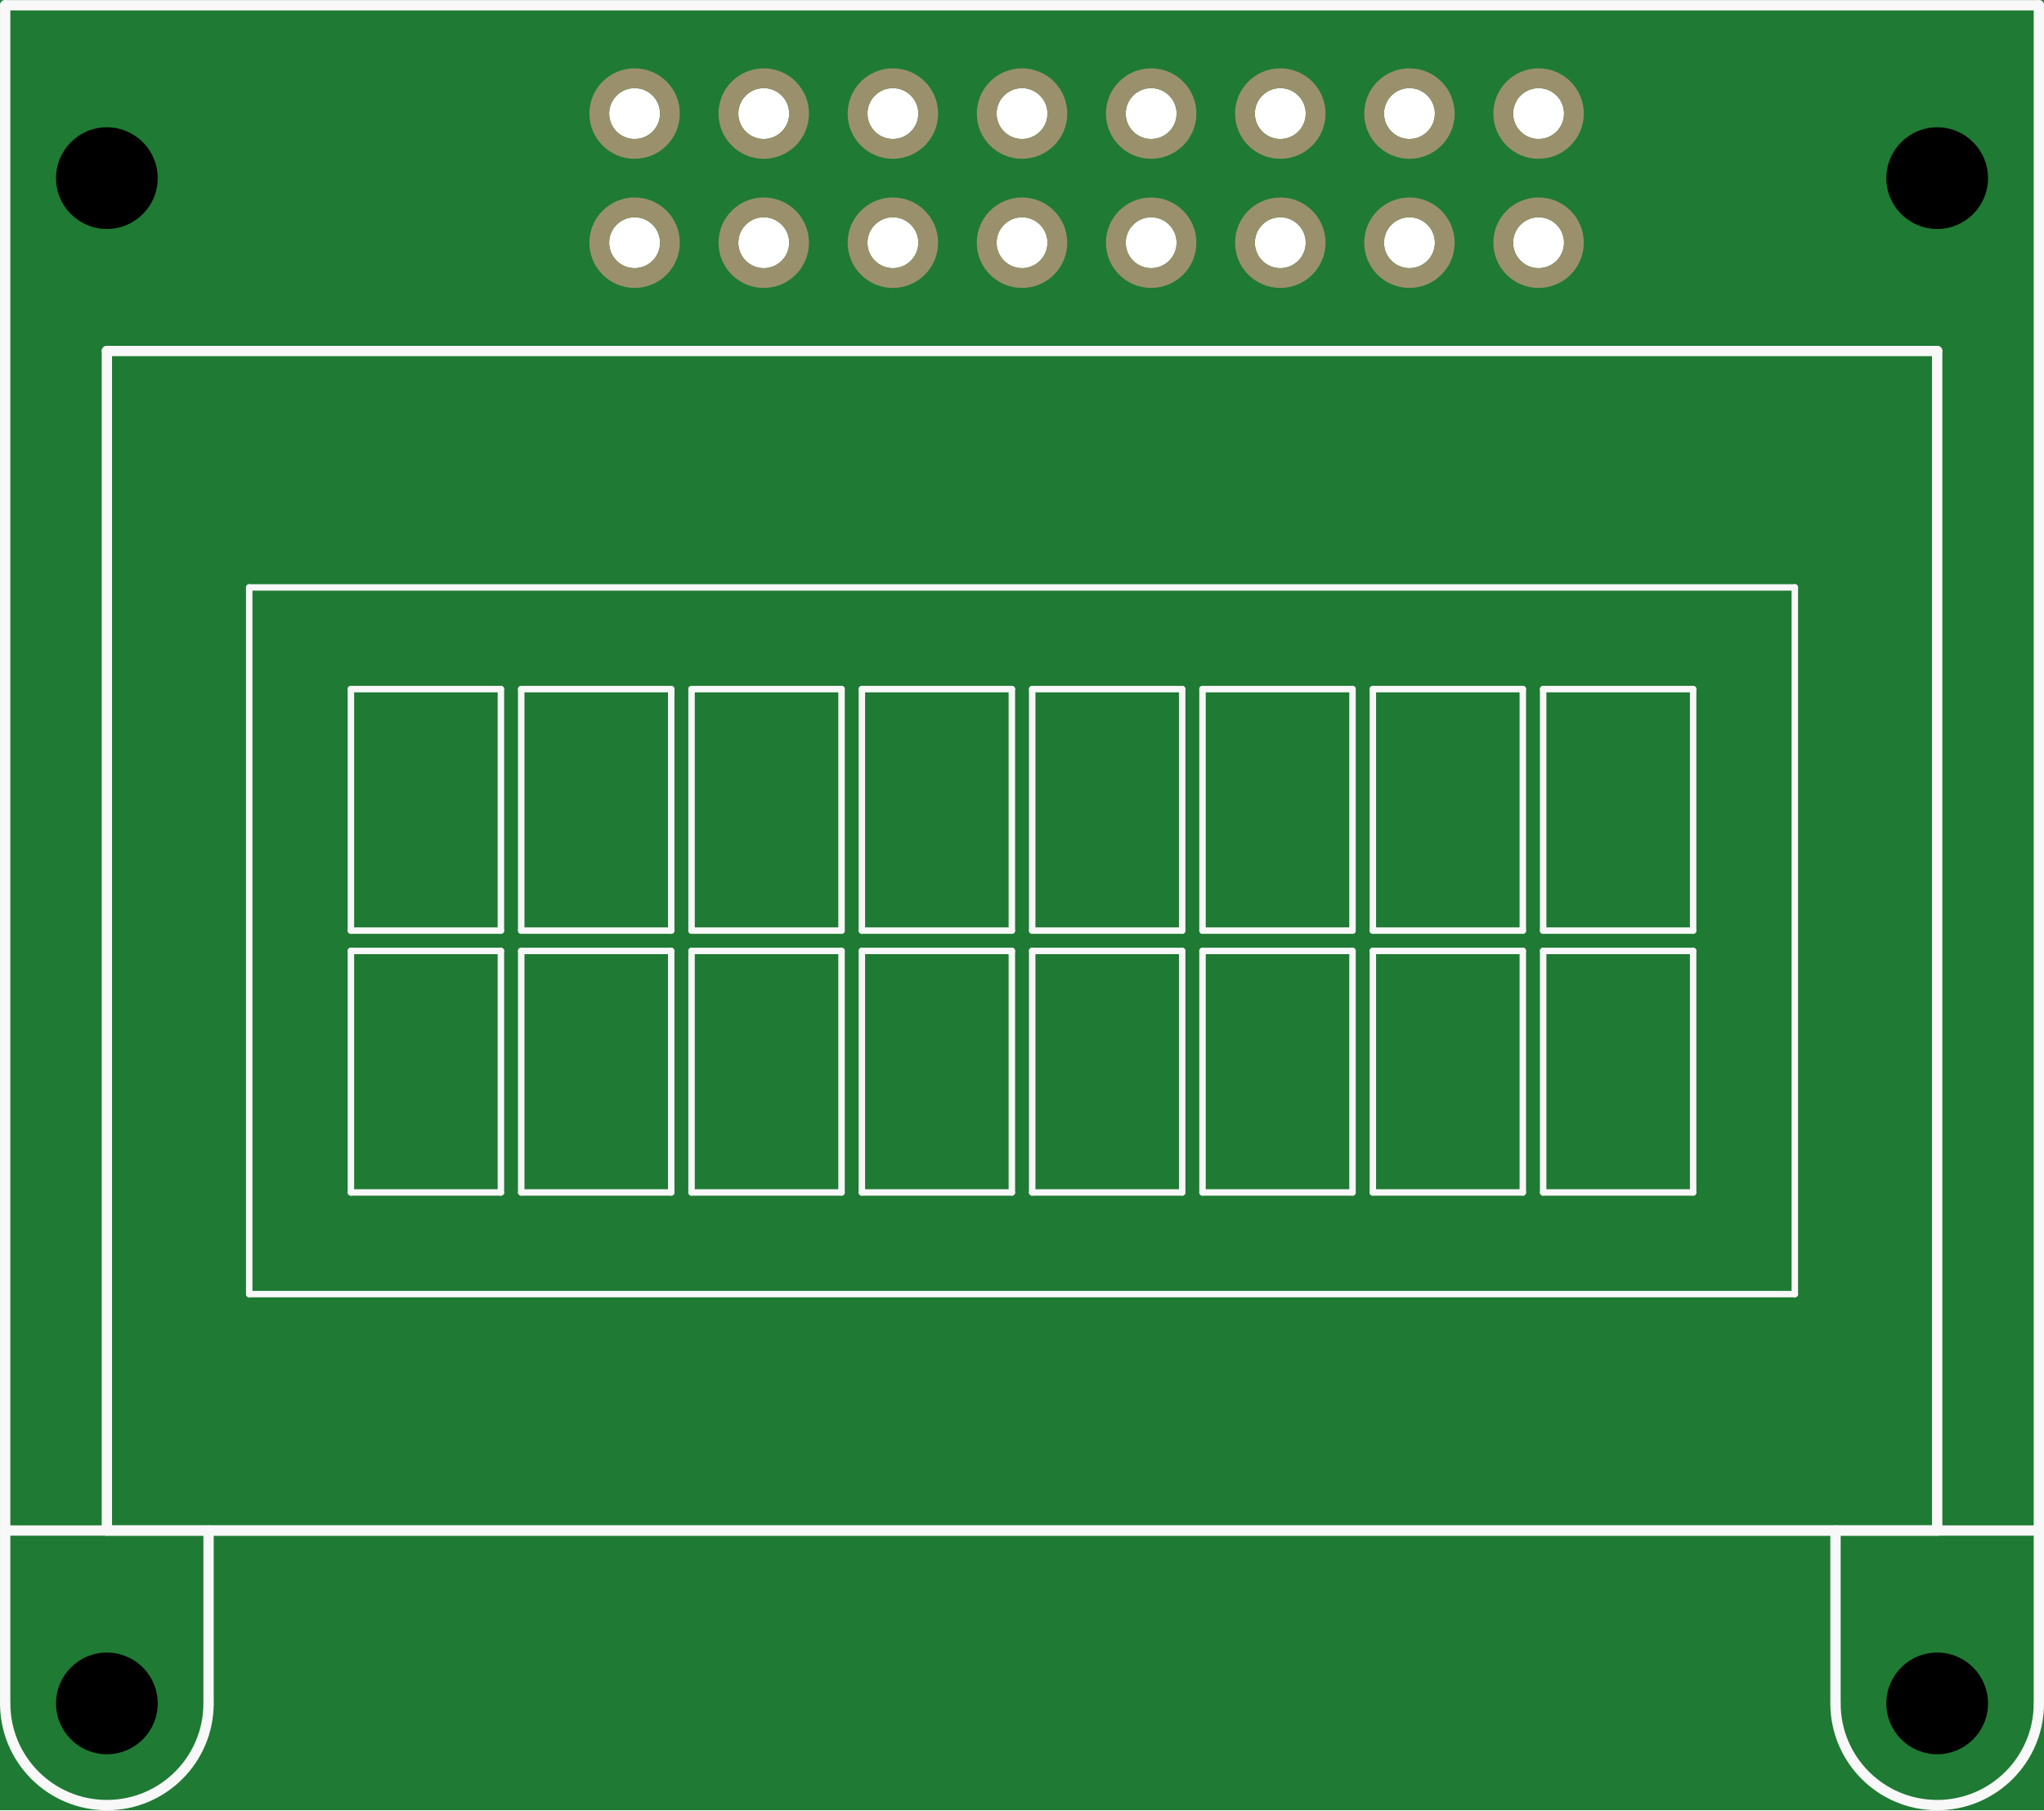
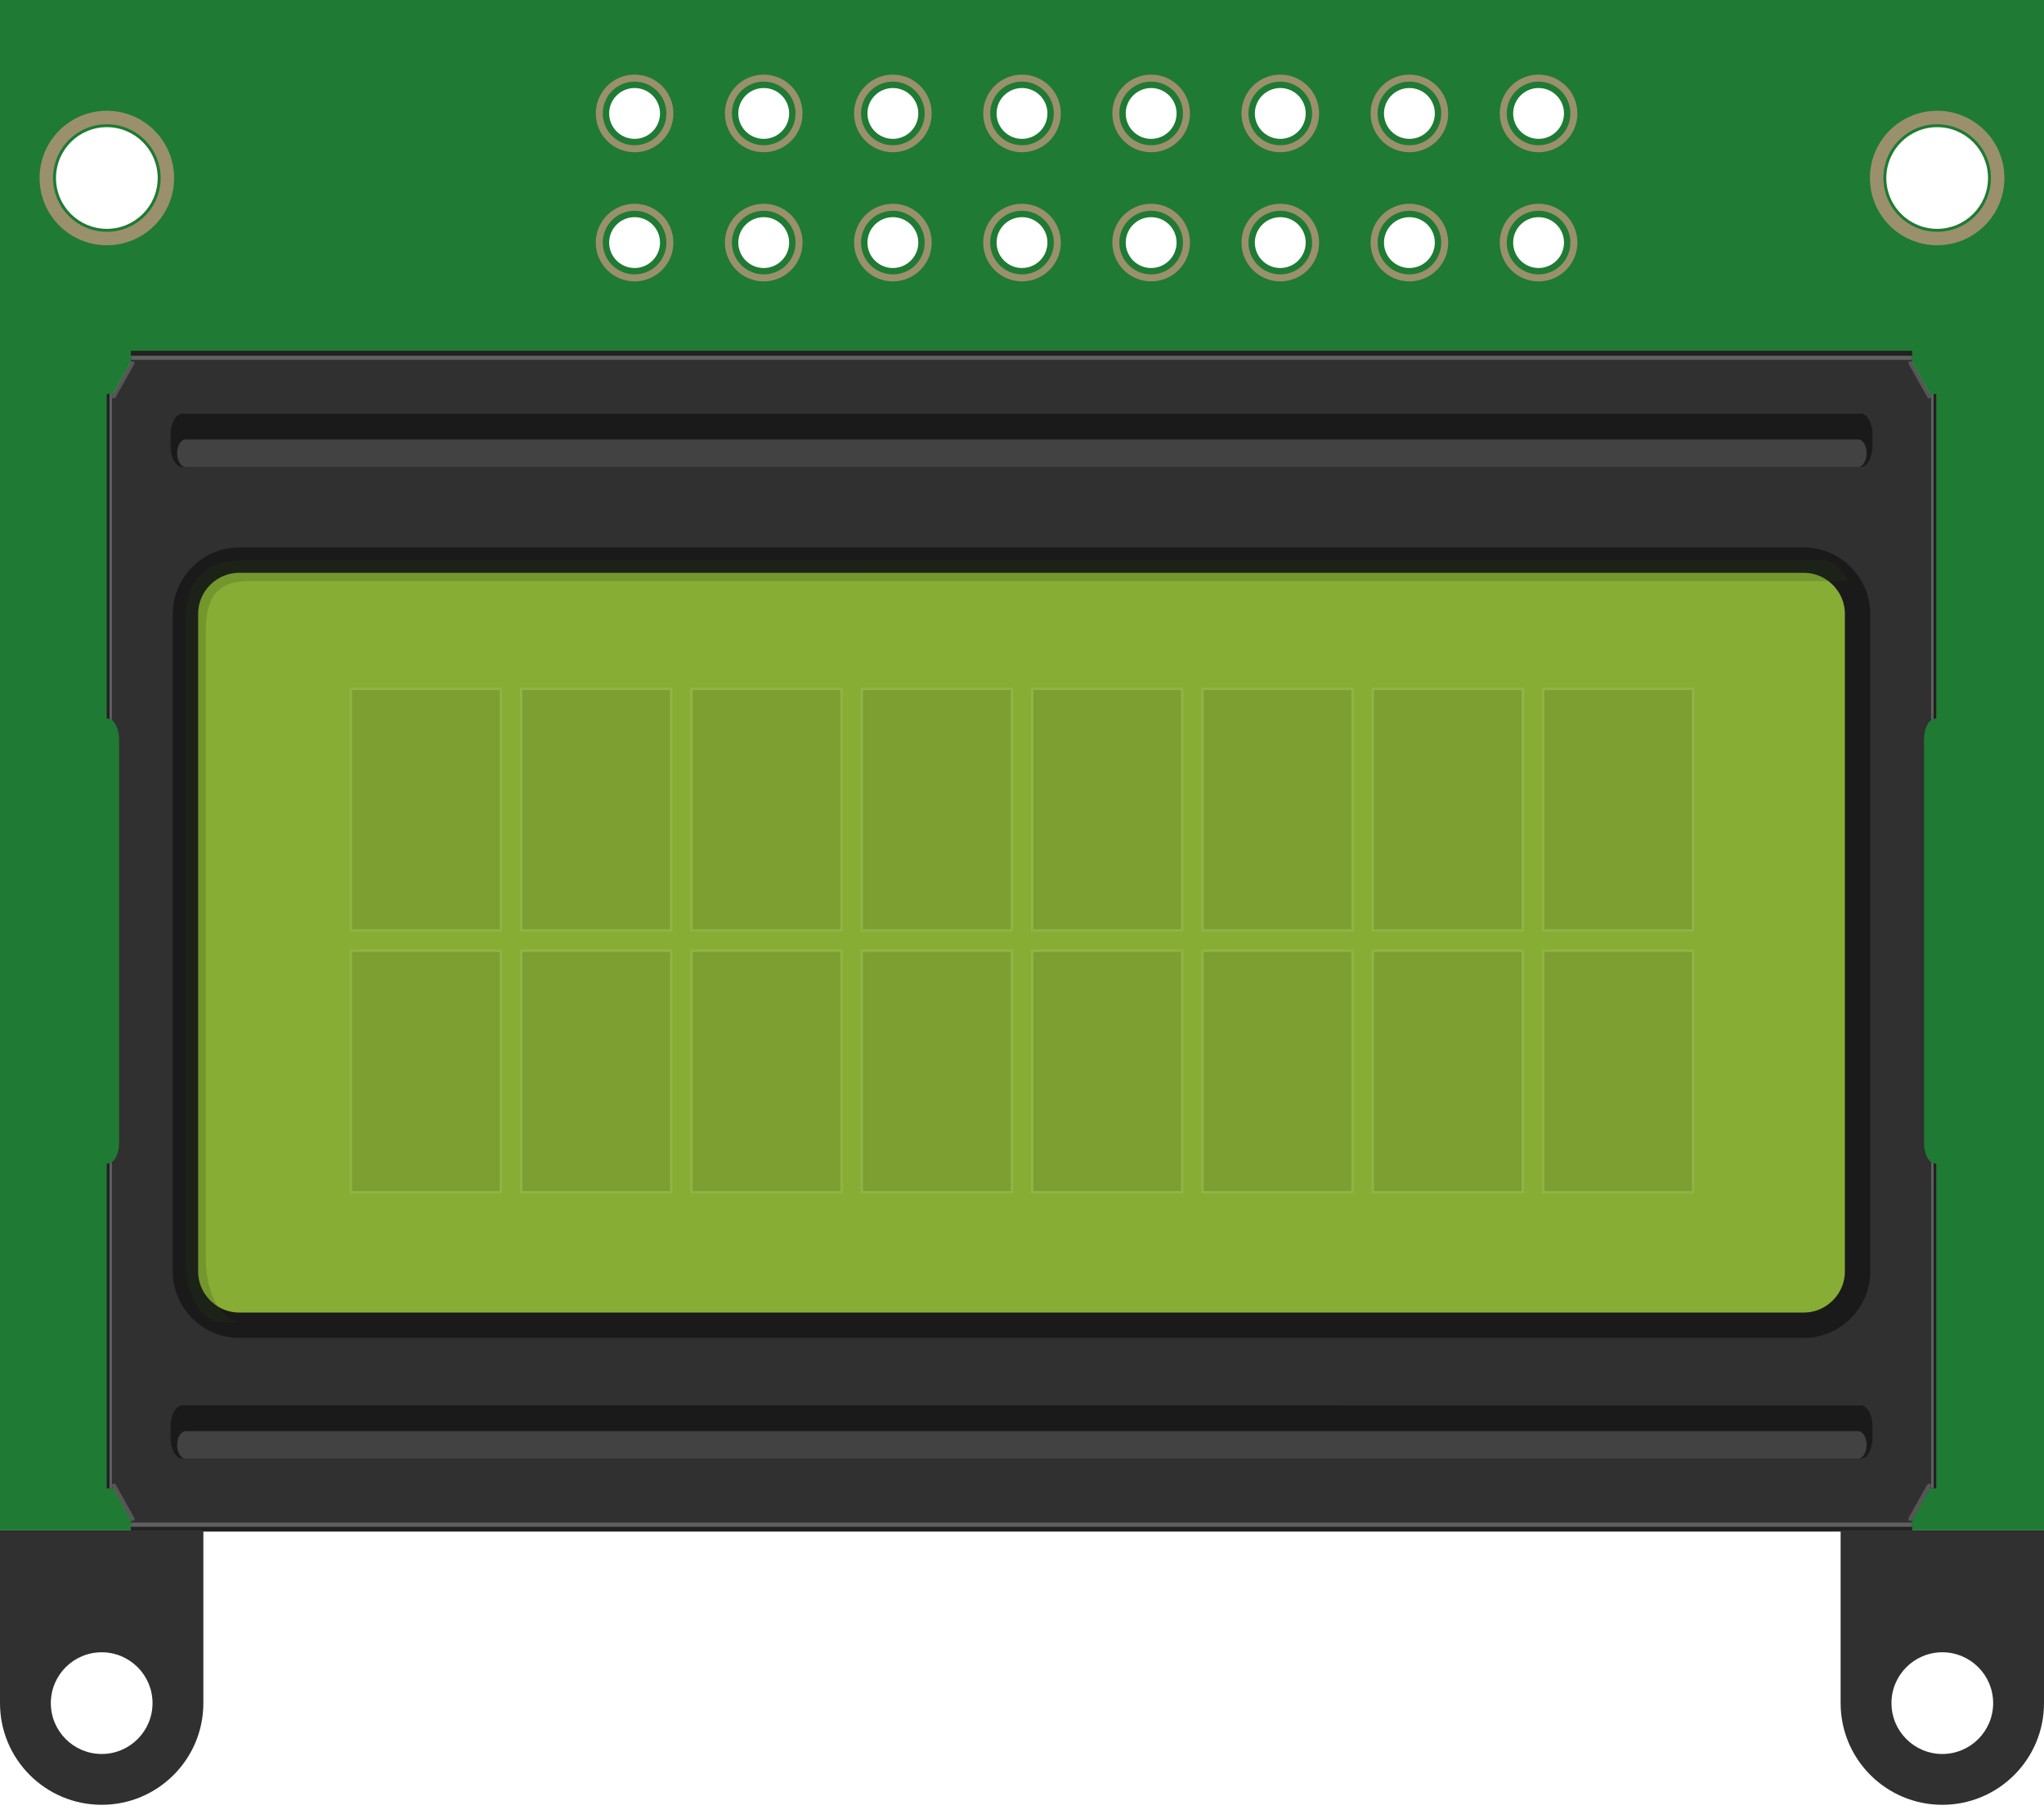
- <svg xmlns="http://www.w3.org/2000/svg" version="1.2" baseProfile="tiny" x="0in" y="0in" width="1.583in" height="1.402in" viewBox="0 0 40.203 35.603">
+ <svg xmlns="http://www.w3.org/2000/svg" version="1.1" id="Ebene_1" x="0px" y="0px" width="113.961px" height="100.922px" viewBox="0 0 113.961 100.922" enable-background="new 0 0 113.961 100.922" xml:space="preserve">
  <g id="breadboard">
-     <path fill="#1F7A34" stroke="none" stroke-width="0" d="M0,0l40.203,0 0,35.603 -40.203,0 0,-35.603z M19.602,2.232a0.5,0.5 0 1 0 1,0 0.5,0.5 0 1 0 -1,0z M19.602,4.772a0.5,0.5 0 1 0 1,0 0.5,0.5 0 1 0 -1,0z M17.062,2.232a0.5,0.5 0 1 0 1,0 0.5,0.5 0 1 0 -1,0z M14.522,2.232a0.5,0.5 0 1 0 1,0 0.5,0.5 0 1 0 -1,0z M11.982,2.232a0.5,0.5 0 1 0 1,0 0.5,0.5 0 1 0 -1,0z M17.062,4.772a0.5,0.5 0 1 0 1,0 0.5,0.5 0 1 0 -1,0z M14.522,4.772a0.5,0.5 0 1 0 1,0 0.5,0.5 0 1 0 -1,0z M11.982,4.772a0.5,0.5 0 1 0 1,0 0.5,0.5 0 1 0 -1,0z M22.142,2.232a0.5,0.5 0 1 0 1,0 0.5,0.5 0 1 0 -1,0z M24.682,2.232a0.5,0.5 0 1 0 1,0 0.5,0.5 0 1 0 -1,0z M27.222,2.232a0.5,0.5 0 1 0 1,0 0.5,0.5 0 1 0 -1,0z M29.762,2.232a0.5,0.5 0 1 0 1,0 0.5,0.5 0 1 0 -1,0z M22.142,4.772a0.5,0.5 0 1 0 1,0 0.5,0.5 0 1 0 -1,0z M24.682,4.772a0.5,0.5 0 1 0 1,0 0.5,0.5 0 1 0 -1,0z M27.222,4.772a0.5,0.5 0 1 0 1,0 0.5,0.5 0 1 0 -1,0z M29.762,4.772a0.5,0.5 0 1 0 1,0 0.5,0.5 0 1 0 -1,0z " />
-     <circle id="connector7pin" connectorname="8" cx="20.102" cy="2.232" r="0.695" stroke="#9A916C" stroke-width="0.389" fill="none" />
-     <circle id="connector6pin" connectorname="7" cx="20.102" cy="4.772" r="0.695" stroke="#9A916C" stroke-width="0.389" fill="none" />
-     <circle id="connector5pin" connectorname="6" cx="17.562" cy="2.232" r="0.695" stroke="#9A916C" stroke-width="0.389" fill="none" />
-     <circle id="connector3pin" connectorname="4" cx="15.022" cy="2.232" r="0.695" stroke="#9A916C" stroke-width="0.389" fill="none" />
-     <circle id="connector1pin" connectorname="2" cx="12.482" cy="2.232" r="0.695" stroke="#9A916C" stroke-width="0.389" fill="none" />
-     <circle id="connector4pin" connectorname="5" cx="17.562" cy="4.772" r="0.695" stroke="#9A916C" stroke-width="0.389" fill="none" />
-     <circle id="connector2pin" connectorname="3" cx="15.022" cy="4.772" r="0.695" stroke="#9A916C" stroke-width="0.389" fill="none" />
-     <circle id="connector0pin" connectorname="1" cx="12.482" cy="4.772" r="0.695" stroke="#9A916C" stroke-width="0.389" fill="none" />
-     <circle id="connector9pin" connectorname="10" cx="22.642" cy="2.232" r="0.695" stroke="#9A916C" stroke-width="0.389" fill="none" />
-     <circle id="connector11pin" connectorname="12" cx="25.182" cy="2.232" r="0.695" stroke="#9A916C" stroke-width="0.389" fill="none" />
-     <circle id="connector13pin" connectorname="14" cx="27.722" cy="2.232" r="0.695" stroke="#9A916C" stroke-width="0.389" fill="none" />
-     <circle id="connector15pin" connectorname="16" cx="30.262" cy="2.232" r="0.695" stroke="#9A916C" stroke-width="0.389" fill="none" />
-     <circle id="connector8pin" connectorname="9" cx="22.642" cy="4.772" r="0.695" stroke="#9A916C" stroke-width="0.389" fill="none" />
-     <circle id="connector10pin" connectorname="11" cx="25.182" cy="4.772" r="0.695" stroke="#9A916C" stroke-width="0.389" fill="none" />
-     <circle id="connector12pin" connectorname="13" cx="27.722" cy="4.772" r="0.695" stroke="#9A916C" stroke-width="0.389" fill="none" />
-     <circle id="connector14pin" connectorname="15" cx="30.262" cy="4.772" r="0.695" stroke="#9A916C" stroke-width="0.389" fill="none" />
-     <circle cx="38.102" cy="3.502" r="1" stroke="black" stroke-width="0" fill="black" id="nonconn8" />
-     <circle cx="2.102" cy="3.502" r="1" stroke="black" stroke-width="0" fill="black" id="nonconn9" />
-     <circle cx="2.102" cy="33.502" r="1" stroke="black" stroke-width="0" fill="black" id="nonconn10" />
-     <circle cx="38.102" cy="33.502" r="1" stroke="black" stroke-width="0" fill="black" id="nonconn11" />
-     <line class="other" x1="0.102" y1="30.102" x2="0.102" y2="0.102" stroke="#f8f8f8" stroke-width="0.203" stroke-linecap="round" />
-     <line class="other" x1="0.102" y1="0.102" x2="40.102" y2="0.102" stroke="#f8f8f8" stroke-width="0.203" stroke-linecap="round" />
-     <line class="other" x1="40.102" y1="0.102" x2="40.102" y2="30.102" stroke="#f8f8f8" stroke-width="0.203" stroke-linecap="round" />
-     <line class="other" x1="40.102" y1="30.102" x2="0.102" y2="30.102" stroke="#f8f8f8" stroke-width="0.203" stroke-linecap="round" />
-     <line class="other" x1="4.902" y1="11.552" x2="4.902" y2="25.452" stroke="#f8f8f8" stroke-width="0.127" stroke-linecap="round" />
-     <line class="other" x1="4.902" y1="25.452" x2="35.302" y2="25.452" stroke="#f8f8f8" stroke-width="0.127" stroke-linecap="round" />
-     <line class="other" x1="35.302" y1="25.452" x2="35.302" y2="11.552" stroke="#f8f8f8" stroke-width="0.127" stroke-linecap="round" />
-     <line class="other" x1="35.302" y1="11.552" x2="4.902" y2="11.552" stroke="#f8f8f8" stroke-width="0.127" stroke-linecap="round" />
-     <line class="other" x1="20.302" y1="18.302" x2="20.302" y2="13.552" stroke="#f8f8f8" stroke-width="0.127" stroke-linecap="round" />
-     <line class="other" x1="20.302" y1="13.552" x2="23.252" y2="13.552" stroke="#f8f8f8" stroke-width="0.127" stroke-linecap="round" />
-     <line class="other" x1="23.252" y1="13.552" x2="23.252" y2="18.302" stroke="#f8f8f8" stroke-width="0.127" stroke-linecap="round" />
-     <line class="other" x1="23.252" y1="18.302" x2="20.302" y2="18.302" stroke="#f8f8f8" stroke-width="0.127" stroke-linecap="round" />
-     <line class="other" x1="20.302" y1="18.702" x2="20.302" y2="23.452" stroke="#f8f8f8" stroke-width="0.127" stroke-linecap="round" />
-     <line class="other" x1="20.302" y1="23.452" x2="23.252" y2="23.452" stroke="#f8f8f8" stroke-width="0.127" stroke-linecap="round" />
-     <line class="other" x1="23.252" y1="23.452" x2="23.252" y2="18.702" stroke="#f8f8f8" stroke-width="0.127" stroke-linecap="round" />
-     <line class="other" x1="23.252" y1="18.702" x2="20.302" y2="18.702" stroke="#f8f8f8" stroke-width="0.127" stroke-linecap="round" />
-     <line class="other" x1="23.652" y1="18.302" x2="23.652" y2="13.552" stroke="#f8f8f8" stroke-width="0.127" stroke-linecap="round" />
-     <line class="other" x1="23.652" y1="13.552" x2="26.602" y2="13.552" stroke="#f8f8f8" stroke-width="0.127" stroke-linecap="round" />
-     <line class="other" x1="26.602" y1="13.552" x2="26.602" y2="18.302" stroke="#f8f8f8" stroke-width="0.127" stroke-linecap="round" />
-     <line class="other" x1="26.602" y1="18.302" x2="23.652" y2="18.302" stroke="#f8f8f8" stroke-width="0.127" stroke-linecap="round" />
-     <line class="other" x1="23.652" y1="18.702" x2="23.652" y2="23.452" stroke="#f8f8f8" stroke-width="0.127" stroke-linecap="round" />
-     <line class="other" x1="23.652" y1="23.452" x2="26.602" y2="23.452" stroke="#f8f8f8" stroke-width="0.127" stroke-linecap="round" />
-     <line class="other" x1="26.602" y1="23.452" x2="26.602" y2="18.702" stroke="#f8f8f8" stroke-width="0.127" stroke-linecap="round" />
-     <line class="other" x1="26.602" y1="18.702" x2="23.652" y2="18.702" stroke="#f8f8f8" stroke-width="0.127" stroke-linecap="round" />
-     <line class="other" x1="27.002" y1="18.302" x2="27.002" y2="13.552" stroke="#f8f8f8" stroke-width="0.127" stroke-linecap="round" />
-     <line class="other" x1="27.002" y1="13.552" x2="29.952" y2="13.552" stroke="#f8f8f8" stroke-width="0.127" stroke-linecap="round" />
-     <line class="other" x1="29.952" y1="13.552" x2="29.952" y2="18.302" stroke="#f8f8f8" stroke-width="0.127" stroke-linecap="round" />
-     <line class="other" x1="29.952" y1="18.302" x2="27.002" y2="18.302" stroke="#f8f8f8" stroke-width="0.127" stroke-linecap="round" />
-     <line class="other" x1="27.002" y1="18.702" x2="27.002" y2="23.452" stroke="#f8f8f8" stroke-width="0.127" stroke-linecap="round" />
-     <line class="other" x1="27.002" y1="23.452" x2="29.952" y2="23.452" stroke="#f8f8f8" stroke-width="0.127" stroke-linecap="round" />
-     <line class="other" x1="29.952" y1="23.452" x2="29.952" y2="18.702" stroke="#f8f8f8" stroke-width="0.127" stroke-linecap="round" />
-     <line class="other" x1="29.952" y1="18.702" x2="27.002" y2="18.702" stroke="#f8f8f8" stroke-width="0.127" stroke-linecap="round" />
-     <line class="other" x1="30.352" y1="18.302" x2="30.352" y2="13.552" stroke="#f8f8f8" stroke-width="0.127" stroke-linecap="round" />
-     <line class="other" x1="30.352" y1="13.552" x2="33.302" y2="13.552" stroke="#f8f8f8" stroke-width="0.127" stroke-linecap="round" />
-     <line class="other" x1="33.302" y1="13.552" x2="33.302" y2="18.302" stroke="#f8f8f8" stroke-width="0.127" stroke-linecap="round" />
-     <line class="other" x1="33.302" y1="18.302" x2="30.352" y2="18.302" stroke="#f8f8f8" stroke-width="0.127" stroke-linecap="round" />
-     <line class="other" x1="30.352" y1="18.702" x2="30.352" y2="23.452" stroke="#f8f8f8" stroke-width="0.127" stroke-linecap="round" />
-     <line class="other" x1="30.352" y1="23.452" x2="33.302" y2="23.452" stroke="#f8f8f8" stroke-width="0.127" stroke-linecap="round" />
-     <line class="other" x1="33.302" y1="23.452" x2="33.302" y2="18.702" stroke="#f8f8f8" stroke-width="0.127" stroke-linecap="round" />
-     <line class="other" x1="33.302" y1="18.702" x2="30.352" y2="18.702" stroke="#f8f8f8" stroke-width="0.127" stroke-linecap="round" />
-     <line class="other" x1="6.902" y1="18.302" x2="6.902" y2="13.552" stroke="#f8f8f8" stroke-width="0.127" stroke-linecap="round" />
-     <line class="other" x1="6.902" y1="13.552" x2="9.852" y2="13.552" stroke="#f8f8f8" stroke-width="0.127" stroke-linecap="round" />
-     <line class="other" x1="9.852" y1="13.552" x2="9.852" y2="18.302" stroke="#f8f8f8" stroke-width="0.127" stroke-linecap="round" />
-     <line class="other" x1="9.852" y1="18.302" x2="6.902" y2="18.302" stroke="#f8f8f8" stroke-width="0.127" stroke-linecap="round" />
-     <line class="other" x1="6.902" y1="18.702" x2="6.902" y2="23.452" stroke="#f8f8f8" stroke-width="0.127" stroke-linecap="round" />
-     <line class="other" x1="6.902" y1="23.452" x2="9.852" y2="23.452" stroke="#f8f8f8" stroke-width="0.127" stroke-linecap="round" />
-     <line class="other" x1="9.852" y1="23.452" x2="9.852" y2="18.702" stroke="#f8f8f8" stroke-width="0.127" stroke-linecap="round" />
-     <line class="other" x1="9.852" y1="18.702" x2="6.902" y2="18.702" stroke="#f8f8f8" stroke-width="0.127" stroke-linecap="round" />
-     <line class="other" x1="10.252" y1="18.302" x2="10.252" y2="13.552" stroke="#f8f8f8" stroke-width="0.127" stroke-linecap="round" />
-     <line class="other" x1="10.252" y1="13.552" x2="13.202" y2="13.552" stroke="#f8f8f8" stroke-width="0.127" stroke-linecap="round" />
-     <line class="other" x1="13.202" y1="13.552" x2="13.202" y2="18.302" stroke="#f8f8f8" stroke-width="0.127" stroke-linecap="round" />
-     <line class="other" x1="13.202" y1="18.302" x2="10.252" y2="18.302" stroke="#f8f8f8" stroke-width="0.127" stroke-linecap="round" />
-     <line class="other" x1="10.252" y1="18.702" x2="10.252" y2="23.452" stroke="#f8f8f8" stroke-width="0.127" stroke-linecap="round" />
-     <line class="other" x1="10.252" y1="23.452" x2="13.202" y2="23.452" stroke="#f8f8f8" stroke-width="0.127" stroke-linecap="round" />
-     <line class="other" x1="13.202" y1="23.452" x2="13.202" y2="18.702" stroke="#f8f8f8" stroke-width="0.127" stroke-linecap="round" />
-     <line class="other" x1="13.202" y1="18.702" x2="10.252" y2="18.702" stroke="#f8f8f8" stroke-width="0.127" stroke-linecap="round" />
-     <line class="other" x1="13.602" y1="18.302" x2="13.602" y2="13.552" stroke="#f8f8f8" stroke-width="0.127" stroke-linecap="round" />
-     <line class="other" x1="13.602" y1="13.552" x2="16.552" y2="13.552" stroke="#f8f8f8" stroke-width="0.127" stroke-linecap="round" />
-     <line class="other" x1="16.552" y1="13.552" x2="16.552" y2="18.302" stroke="#f8f8f8" stroke-width="0.127" stroke-linecap="round" />
-     <line class="other" x1="16.552" y1="18.302" x2="13.602" y2="18.302" stroke="#f8f8f8" stroke-width="0.127" stroke-linecap="round" />
-     <line class="other" x1="13.602" y1="18.702" x2="13.602" y2="23.452" stroke="#f8f8f8" stroke-width="0.127" stroke-linecap="round" />
-     <line class="other" x1="13.602" y1="23.452" x2="16.552" y2="23.452" stroke="#f8f8f8" stroke-width="0.127" stroke-linecap="round" />
-     <line class="other" x1="16.552" y1="23.452" x2="16.552" y2="18.702" stroke="#f8f8f8" stroke-width="0.127" stroke-linecap="round" />
-     <line class="other" x1="16.552" y1="18.702" x2="13.602" y2="18.702" stroke="#f8f8f8" stroke-width="0.127" stroke-linecap="round" />
-     <line class="other" x1="16.952" y1="18.302" x2="16.952" y2="13.552" stroke="#f8f8f8" stroke-width="0.127" stroke-linecap="round" />
-     <line class="other" x1="16.952" y1="13.552" x2="19.902" y2="13.552" stroke="#f8f8f8" stroke-width="0.127" stroke-linecap="round" />
-     <line class="other" x1="19.902" y1="13.552" x2="19.902" y2="18.302" stroke="#f8f8f8" stroke-width="0.127" stroke-linecap="round" />
-     <line class="other" x1="19.902" y1="18.302" x2="16.952" y2="18.302" stroke="#f8f8f8" stroke-width="0.127" stroke-linecap="round" />
-     <line class="other" x1="16.952" y1="18.702" x2="16.952" y2="23.452" stroke="#f8f8f8" stroke-width="0.127" stroke-linecap="round" />
-     <line class="other" x1="16.952" y1="23.452" x2="19.902" y2="23.452" stroke="#f8f8f8" stroke-width="0.127" stroke-linecap="round" />
-     <line class="other" x1="19.902" y1="23.452" x2="19.902" y2="18.702" stroke="#f8f8f8" stroke-width="0.127" stroke-linecap="round" />
-     <line class="other" x1="19.902" y1="18.702" x2="16.952" y2="18.702" stroke="#f8f8f8" stroke-width="0.127" stroke-linecap="round" />
-     <path class="other" fill="none" d="M0.102,33.502 A2,2 0 1 0 4.102,33.502" stroke-width="0.203" stroke="#f8f8f8" />
-     <line class="other" x1="0.102" y1="33.502" x2="0.102" y2="30.102" stroke="#f8f8f8" stroke-width="0.203" stroke-linecap="round" />
-     <line class="other" x1="4.102" y1="33.502" x2="4.102" y2="30.102" stroke="#f8f8f8" stroke-width="0.203" stroke-linecap="round" />
-     <path class="other" fill="none" d="M36.102,33.502 A2,2 0 1 0 40.102,33.502" stroke-width="0.203" stroke="#f8f8f8" />
-     <line class="other" x1="36.102" y1="33.502" x2="36.102" y2="30.102" stroke="#f8f8f8" stroke-width="0.203" stroke-linecap="round" />
-     <line class="other" x1="40.102" y1="33.502" x2="40.102" y2="30.102" stroke="#f8f8f8" stroke-width="0.203" stroke-linecap="round" />
-     <line class="other" x1="2.102" y1="6.902" x2="38.102" y2="6.902" stroke="#f8f8f8" stroke-width="0.203" stroke-linecap="round" />
-     <line class="other" x1="38.102" y1="6.902" x2="38.102" y2="30.102" stroke="#f8f8f8" stroke-width="0.203" stroke-linecap="round" />
-     <line class="other" x1="2.102" y1="6.902" x2="2.102" y2="30.102" stroke="#f8f8f8" stroke-width="0.203" stroke-linecap="round" />
-     <line class="other" x1="2.102" y1="30.102" x2="38.102" y2="30.102" stroke="#f8f8f8" stroke-width="0.203" stroke-linecap="round" />
+     <g>
+       <path fill="#1F7A34" d="M0,0v85.327h113.961V0H0z M5.957,12.76c-1.565,0-2.835-1.269-2.835-2.834s1.27-2.835,2.835-2.835    s2.835,1.27,2.835,2.835S7.523,12.76,5.957,12.76z M35.381,14.944c-0.783,0-1.418-0.635-1.418-1.418    c0-0.782,0.635-1.417,1.418-1.417c0.782,0,1.417,0.635,1.417,1.417C36.798,14.309,36.163,14.944,35.381,14.944z M35.381,7.743    c-0.783,0-1.418-0.635-1.418-1.418c0-0.782,0.635-1.417,1.418-1.417c0.782,0,1.417,0.635,1.417,1.417    C36.798,7.109,36.163,7.743,35.381,7.743z M42.581,14.944c-0.783,0-1.418-0.635-1.418-1.418c0-0.782,0.635-1.417,1.418-1.417    c0.782,0,1.417,0.635,1.417,1.417C43.998,14.309,43.364,14.944,42.581,14.944z M42.581,7.743c-0.783,0-1.418-0.635-1.418-1.418    c0-0.782,0.635-1.417,1.418-1.417c0.782,0,1.417,0.635,1.417,1.417C43.998,7.109,43.364,7.743,42.581,7.743z M49.781,14.944    c-0.782,0-1.417-0.635-1.417-1.418c0-0.782,0.635-1.417,1.417-1.417c0.783,0,1.418,0.635,1.418,1.417    C51.198,14.309,50.564,14.944,49.781,14.944z M49.781,7.743c-0.782,0-1.417-0.635-1.417-1.418c0-0.782,0.635-1.417,1.417-1.417    c0.783,0,1.418,0.635,1.418,1.417C51.198,7.109,50.564,7.743,49.781,7.743z M56.981,14.944c-0.782,0-1.417-0.635-1.417-1.418    c0-0.782,0.635-1.417,1.417-1.417c0.783,0,1.417,0.635,1.417,1.417C58.398,14.309,57.764,14.944,56.981,14.944z M56.981,7.743    c-0.782,0-1.417-0.635-1.417-1.418c0-0.782,0.635-1.417,1.417-1.417c0.783,0,1.417,0.635,1.417,1.417    C58.398,7.109,57.764,7.743,56.981,7.743z M64.181,14.944c-0.783,0-1.417-0.635-1.417-1.418c0-0.782,0.634-1.417,1.417-1.417    c0.782,0,1.417,0.635,1.417,1.417C65.598,14.309,64.963,14.944,64.181,14.944z M64.181,7.743c-0.783,0-1.417-0.635-1.417-1.418    c0-0.782,0.634-1.417,1.417-1.417c0.782,0,1.417,0.635,1.417,1.417C65.598,7.109,64.963,7.743,64.181,7.743z M71.381,14.944    c-0.783,0-1.418-0.635-1.418-1.418c0-0.782,0.635-1.417,1.418-1.417c0.782,0,1.417,0.635,1.417,1.417    C72.798,14.309,72.163,14.944,71.381,14.944z M71.381,7.743c-0.783,0-1.418-0.635-1.418-1.418c0-0.782,0.635-1.417,1.418-1.417    c0.782,0,1.417,0.635,1.417,1.417C72.798,7.109,72.163,7.743,71.381,7.743z M78.58,14.944c-0.782,0-1.417-0.635-1.417-1.418    c0-0.782,0.635-1.417,1.417-1.417c0.783,0,1.418,0.635,1.418,1.417C79.998,14.309,79.364,14.944,78.58,14.944z M78.58,7.743    c-0.782,0-1.417-0.635-1.417-1.418c0-0.782,0.635-1.417,1.417-1.417c0.783,0,1.418,0.635,1.418,1.417    C79.998,7.109,79.364,7.743,78.58,7.743z M85.781,14.944c-0.782,0-1.417-0.635-1.417-1.418c0-0.782,0.635-1.417,1.417-1.417    c0.783,0,1.418,0.635,1.418,1.417C87.198,14.309,86.564,14.944,85.781,14.944z M85.781,7.743c-0.782,0-1.417-0.635-1.417-1.418    c0-0.782,0.635-1.417,1.417-1.417c0.783,0,1.418,0.635,1.418,1.417C87.198,7.109,86.564,7.743,85.781,7.743z M108.004,12.76    c-1.565,0-2.834-1.269-2.834-2.834s1.269-2.835,2.834-2.835s2.835,1.27,2.835,2.835S109.57,12.76,108.004,12.76z" />
+     </g>
+     <path fill="#9A916C" d="M5.957,6.177c-2.07,0-3.75,1.679-3.75,3.749s1.679,3.749,3.75,3.749s3.75-1.678,3.75-3.749   S8.028,6.177,5.957,6.177z M5.957,12.925c-1.656,0-3-1.343-3-2.999s1.343-2.999,3-2.999s3,1.343,3,2.999S7.614,12.925,5.957,12.925   z" />
+     <path fill="#9A916C" d="M108.004,6.177c-2.069,0-3.748,1.679-3.748,3.749s1.679,3.749,3.748,3.749s3.749-1.678,3.749-3.749   S110.073,6.177,108.004,6.177z M108.004,12.925c-1.655,0-2.998-1.343-2.998-2.999s1.343-2.999,2.998-2.999s2.999,1.343,2.999,2.999   S109.659,12.925,108.004,12.925z" />
+     <circle id="connector7pin" fill="none" stroke="#9A916C" stroke-width="0.389" cx="56.981" cy="6.325" r="1.969" />
+     <circle id="connector6pin" fill="none" stroke="#9A916C" stroke-width="0.389" cx="56.981" cy="13.526" r="1.969" />
+     <circle id="connector5pin" fill="none" stroke="#9A916C" stroke-width="0.389" cx="49.781" cy="6.325" r="1.969" />
+     <circle id="connector3pin" fill="none" stroke="#9A916C" stroke-width="0.389" cx="42.581" cy="6.325" r="1.969" />
+     <circle id="connector1pin" fill="none" stroke="#9A916C" stroke-width="0.389" cx="35.381" cy="6.325" r="1.969" />
+     <circle id="connector4pin" fill="none" stroke="#9A916C" stroke-width="0.389" cx="49.781" cy="13.526" r="1.969" />
+     <circle id="connector2pin" fill="none" stroke="#9A916C" stroke-width="0.389" cx="42.581" cy="13.526" r="1.969" />
+     <circle id="connector0pin" fill="none" stroke="#9A916C" stroke-width="0.389" cx="35.381" cy="13.526" r="1.969" />
+     <circle id="connector9pin" fill="none" stroke="#9A916C" stroke-width="0.389" cx="64.181" cy="6.325" r="1.969" />
+     <circle id="connector11pin" fill="none" stroke="#9A916C" stroke-width="0.389" cx="71.381" cy="6.325" r="1.969" />
+     <circle id="connector13pin" fill="none" stroke="#9A916C" stroke-width="0.389" cx="78.58" cy="6.325" r="1.969" />
+     <circle id="connector15pin" fill="none" stroke="#9A916C" stroke-width="0.389" cx="85.781" cy="6.325" r="1.969" />
+     <circle id="connector8pin" fill="none" stroke="#9A916C" stroke-width="0.389" cx="64.181" cy="13.526" r="1.969" />
+     <circle id="connector10pin" fill="none" stroke="#9A916C" stroke-width="0.389" cx="71.381" cy="13.526" r="1.969" />
+     <circle id="connector12pin" fill="none" stroke="#9A916C" stroke-width="0.389" cx="78.58" cy="13.526" r="1.969" />
+     <circle id="connector14pin" fill="none" stroke="#9A916C" stroke-width="0.389" cx="85.781" cy="13.526" r="1.969" />
+     <line fill="none" stroke="#F8F8F8" stroke-width="0.127" stroke-linecap="round" x1="13.894" y1="32.744" x2="13.894" y2="72.146" />
+     <line fill="none" stroke="#F8F8F8" stroke-width="0.127" stroke-linecap="round" x1="13.894" y1="72.146" x2="100.068" y2="72.146" />
+     <line fill="none" stroke="#F8F8F8" stroke-width="0.127" stroke-linecap="round" x1="100.068" y1="72.146" x2="100.068" y2="32.744" />
+     <line fill="none" stroke="#F8F8F8" stroke-width="0.127" stroke-linecap="round" x1="100.068" y1="32.744" x2="13.894" y2="32.744" />
  </g>
+   <g id="tuxgr_16x2_r2_oval" transform="matrix(1, 0, 0, 1, 2.43071, 28.1397)">
+     <path fill="#303030" d="M105.493,36.756c-0.359,0-0.654-0.526-0.654-1.165V13.083c0-0.64,0.295-1.167,0.654-1.167h0.027V-5.56   v-0.609h-0.342l-1.003-1.786v-0.622h-0.349H5.219H4.87v0.622L3.869-6.17H3.527v0.609v17.477h0.028c0.359,0,0.654,0.527,0.654,1.167   v22.508c0,0.639-0.295,1.165-0.654,1.165H3.527v17.476v0.61h0.343l1.002,1.785v0.623H5.22h98.608h0.349v-0.623l1.003-1.785h0.341   v-0.61V36.756H105.493z" />
+     <g>
+       <path fill="#87AD34" d="M101.136,42.754c0,1.65-1.35,3-3,3H10.909c-1.65,0-3-1.35-3-3V6.092c0-1.65,1.35-3,3-3h87.227    c1.65,0,3,1.35,3,3V42.754z" />
+     </g>
+     <g>
+       <path fill="none" stroke="#1A1A1A" stroke-width="1.415" d="M101.136,42.754c0,1.65-1.35,3-3,3H10.909c-1.65,0-3-1.35-3-3V6.092    c0-1.65,1.35-3,3-3h87.227c1.65,0,3,1.35,3,3V42.754z" />
+     </g>
+     <g>
+       <g opacity="0.2">
+         <path fill="#22420D" d="M101.135,6.574v35.524c0-0.006,0.001-0.011,0.001-0.018V6.591C101.136,6.585,101.135,6.579,101.135,6.574     z M11.175,3.094c-1.938,0-3.266,0.821-3.266,3.498v35.494c0,1.92,0.884,3.496,1.963,3.496h1.138c-1.08,0-1.962-1.576-1.962-3.496     V7.008c0-1.843,0.627-2.747,2.416-2.747h89.16c-0.359-0.709-0.873-1.169-1.449-1.169L11.175,3.094z" />
+       </g>
+     </g>
+     <g>
+       <path fill="#1A1A1A" d="M101.968-3.91c0-0.641-0.296-1.165-0.653-1.165H7.734c-0.358,0-0.654,0.524-0.654,1.165v0.641    c0,0.64,0.296,1.165,0.654,1.165h93.581c0.356,0,0.653-0.525,0.653-1.165V-3.91L101.968-3.91z" />
+       <path fill="#424242" d="M101.641-2.87c0-0.42-0.213-0.767-0.468-0.767H7.914c-0.257,0-0.468,0.346-0.468,0.767    c0,0.422,0.211,0.767,0.468,0.767h93.259C101.43-2.104,101.641-2.449,101.641-2.87z" />
+     </g>
+     <g>
+       <path fill="#1A1A1A" d="M101.968,51.389c0-0.64-0.296-1.164-0.653-1.164L7.734,50.223c-0.358,0-0.654,0.526-0.654,1.164v0.643    c0,0.638,0.296,1.164,0.654,1.164h93.581c0.356,0,0.653-0.526,0.653-1.164V51.389L101.968,51.389z" />
+       <path fill="#424242" d="M101.641,52.429c0-0.42-0.213-0.768-0.468-0.768H7.914c-0.257,0-0.468,0.345-0.468,0.768    c0,0.42,0.211,0.767,0.468,0.767h93.259C101.43,53.195,101.641,52.85,101.641,52.429z" />
+     </g>
+     <g>
+       <line fill="none" stroke="#F2F2F2" stroke-width="0.236" stroke-linecap="round" stroke-opacity="0.2" x1="3.912" y1="-6.042" x2="4.946" y2="-7.884" />
+       <line fill="none" stroke="#F2F2F2" stroke-width="0.236" stroke-linecap="round" stroke-opacity="0.2" x1="4.955" y1="56.549" x2="3.922" y2="54.705" />
+     </g>
+     <g>
+       <line fill="none" stroke="#F2F2F2" stroke-width="0.236" stroke-linecap="round" stroke-opacity="0.2" x1="105.131" y1="-6.042" x2="104.097" y2="-7.884" />
+       <line fill="none" stroke="#F2F2F2" stroke-width="0.236" stroke-linecap="round" stroke-opacity="0.2" x1="104.086" y1="56.549" x2="105.12" y2="54.705" />
+     </g>
+     <g>
+       <path fill="#606060" d="M3.675,36.715v18.128h0.133V36.665C3.766,36.697,3.719,36.698,3.675,36.715z" />
+       <path fill="#606060" d="M3.807,12.009V-6.17H3.675v18.132C3.719,11.977,3.766,11.978,3.807,12.009z" />
+     </g>
+     <rect x="4.872" y="-8.309" fill="#606060" width="99.303" height="0.233" />
+     <rect x="4.872" y="-8.573" fill="#212121" width="99.303" height="0.267" />
+     <g>
+       <path fill="#212121" d="M3.555,11.916c0.042,0,0.08,0.031,0.121,0.046V-6.17H3.527v18.087L3.555,11.916L3.555,11.916z" />
+       <path fill="#212121" d="M3.555,36.756H3.527v18.087h0.148V36.715C3.635,36.727,3.597,36.756,3.555,36.756z" />
+     </g>
+     <rect x="4.872" y="56.987" fill="#212121" width="99.303" height="0.267" />
+     <rect x="4.872" y="56.757" fill="#606060" width="99.303" height="0.233" />
+     <g>
+       <path fill="#212121" d="M105.493,36.756c-0.045,0-0.082-0.029-0.123-0.044v18.131h0.149V36.756H105.493z" />
+       <path fill="#212121" d="M105.493,11.916h0.026V-6.171h-0.149v18.133C105.411,11.947,105.45,11.916,105.493,11.916z" />
+     </g>
+     <g>
+       <path fill="#606060" d="M105.241,36.665v18.178h0.131V36.715C105.329,36.698,105.281,36.697,105.241,36.665z" />
+       <path fill="#606060" d="M105.371,11.962V-6.17h-0.132v18.179C105.281,11.978,105.329,11.977,105.371,11.962z" />
+     </g>
+     <g id="Ebene_2">
+ 	</g>
+   </g>
+   <g opacity="0.1">
+     <rect x="57.548" y="38.414" fill="#1A1A1A" stroke="#F8F8F8" stroke-width="0.127" stroke-linecap="round" width="8.362" height="13.464" />
+     <rect x="57.548" y="53.012" fill="#1A1A1A" stroke="#F8F8F8" stroke-width="0.127" stroke-linecap="round" width="8.362" height="13.465" />
+     <rect x="67.044" y="38.414" fill="#1A1A1A" stroke="#F8F8F8" stroke-width="0.127" stroke-linecap="round" width="8.361" height="13.464" />
+     <rect x="67.044" y="53.012" fill="#1A1A1A" stroke="#F8F8F8" stroke-width="0.127" stroke-linecap="round" width="8.361" height="13.465" />
+     <rect x="76.54" y="38.414" fill="#1A1A1A" stroke="#F8F8F8" stroke-width="0.127" stroke-linecap="round" width="8.361" height="13.464" />
+     <rect x="76.54" y="53.012" fill="#1A1A1A" stroke="#F8F8F8" stroke-width="0.127" stroke-linecap="round" width="8.361" height="13.465" />
+     <rect x="86.035" y="38.414" fill="#1A1A1A" stroke="#F8F8F8" stroke-width="0.127" stroke-linecap="round" width="8.362" height="13.464" />
+     <rect x="86.035" y="53.012" fill="#1A1A1A" stroke="#F8F8F8" stroke-width="0.127" stroke-linecap="round" width="8.362" height="13.465" />
+     <rect x="19.564" y="38.414" fill="#1A1A1A" stroke="#F8F8F8" stroke-width="0.127" stroke-linecap="round" width="8.362" height="13.464" />
+     <rect x="19.564" y="53.012" fill="#1A1A1A" stroke="#F8F8F8" stroke-width="0.127" stroke-linecap="round" width="8.362" height="13.465" />
+     <rect x="29.06" y="38.414" fill="#1A1A1A" stroke="#F8F8F8" stroke-width="0.127" stroke-linecap="round" width="8.362" height="13.464" />
+     <rect x="29.06" y="53.012" fill="#1A1A1A" stroke="#F8F8F8" stroke-width="0.127" stroke-linecap="round" width="8.362" height="13.465" />
+     <rect x="38.556" y="38.414" fill="#1A1A1A" stroke="#F8F8F8" stroke-width="0.127" stroke-linecap="round" width="8.362" height="13.464" />
+     <rect x="38.556" y="53.012" fill="#1A1A1A" stroke="#F8F8F8" stroke-width="0.127" stroke-linecap="round" width="8.362" height="13.465" />
+     <rect x="48.052" y="38.414" fill="#1A1A1A" stroke="#F8F8F8" stroke-width="0.127" stroke-linecap="round" width="8.362" height="13.464" />
+     <rect x="48.052" y="53.012" fill="#1A1A1A" stroke="#F8F8F8" stroke-width="0.127" stroke-linecap="round" width="8.362" height="13.465" />
+   </g>
+   <path fill="#303030" d="M0,85.327v9.638c0,3.131,2.538,5.669,5.669,5.669s5.669-2.538,5.669-5.669v-9.638H0z M5.669,97.8  c-1.565,0-2.835-1.27-2.835-2.835s1.27-2.835,2.835-2.835s2.835,1.27,2.835,2.835S7.235,97.8,5.669,97.8z" />
+   <path fill="#303030" d="M102.622,85.327v9.638c0,3.131,2.538,5.669,5.669,5.669s5.67-2.538,5.67-5.669v-9.638H102.622z   M108.291,97.8c-1.565,0-2.834-1.27-2.834-2.835s1.269-2.835,2.834-2.835s2.835,1.27,2.835,2.835S109.857,97.8,108.291,97.8z" />
</svg>
